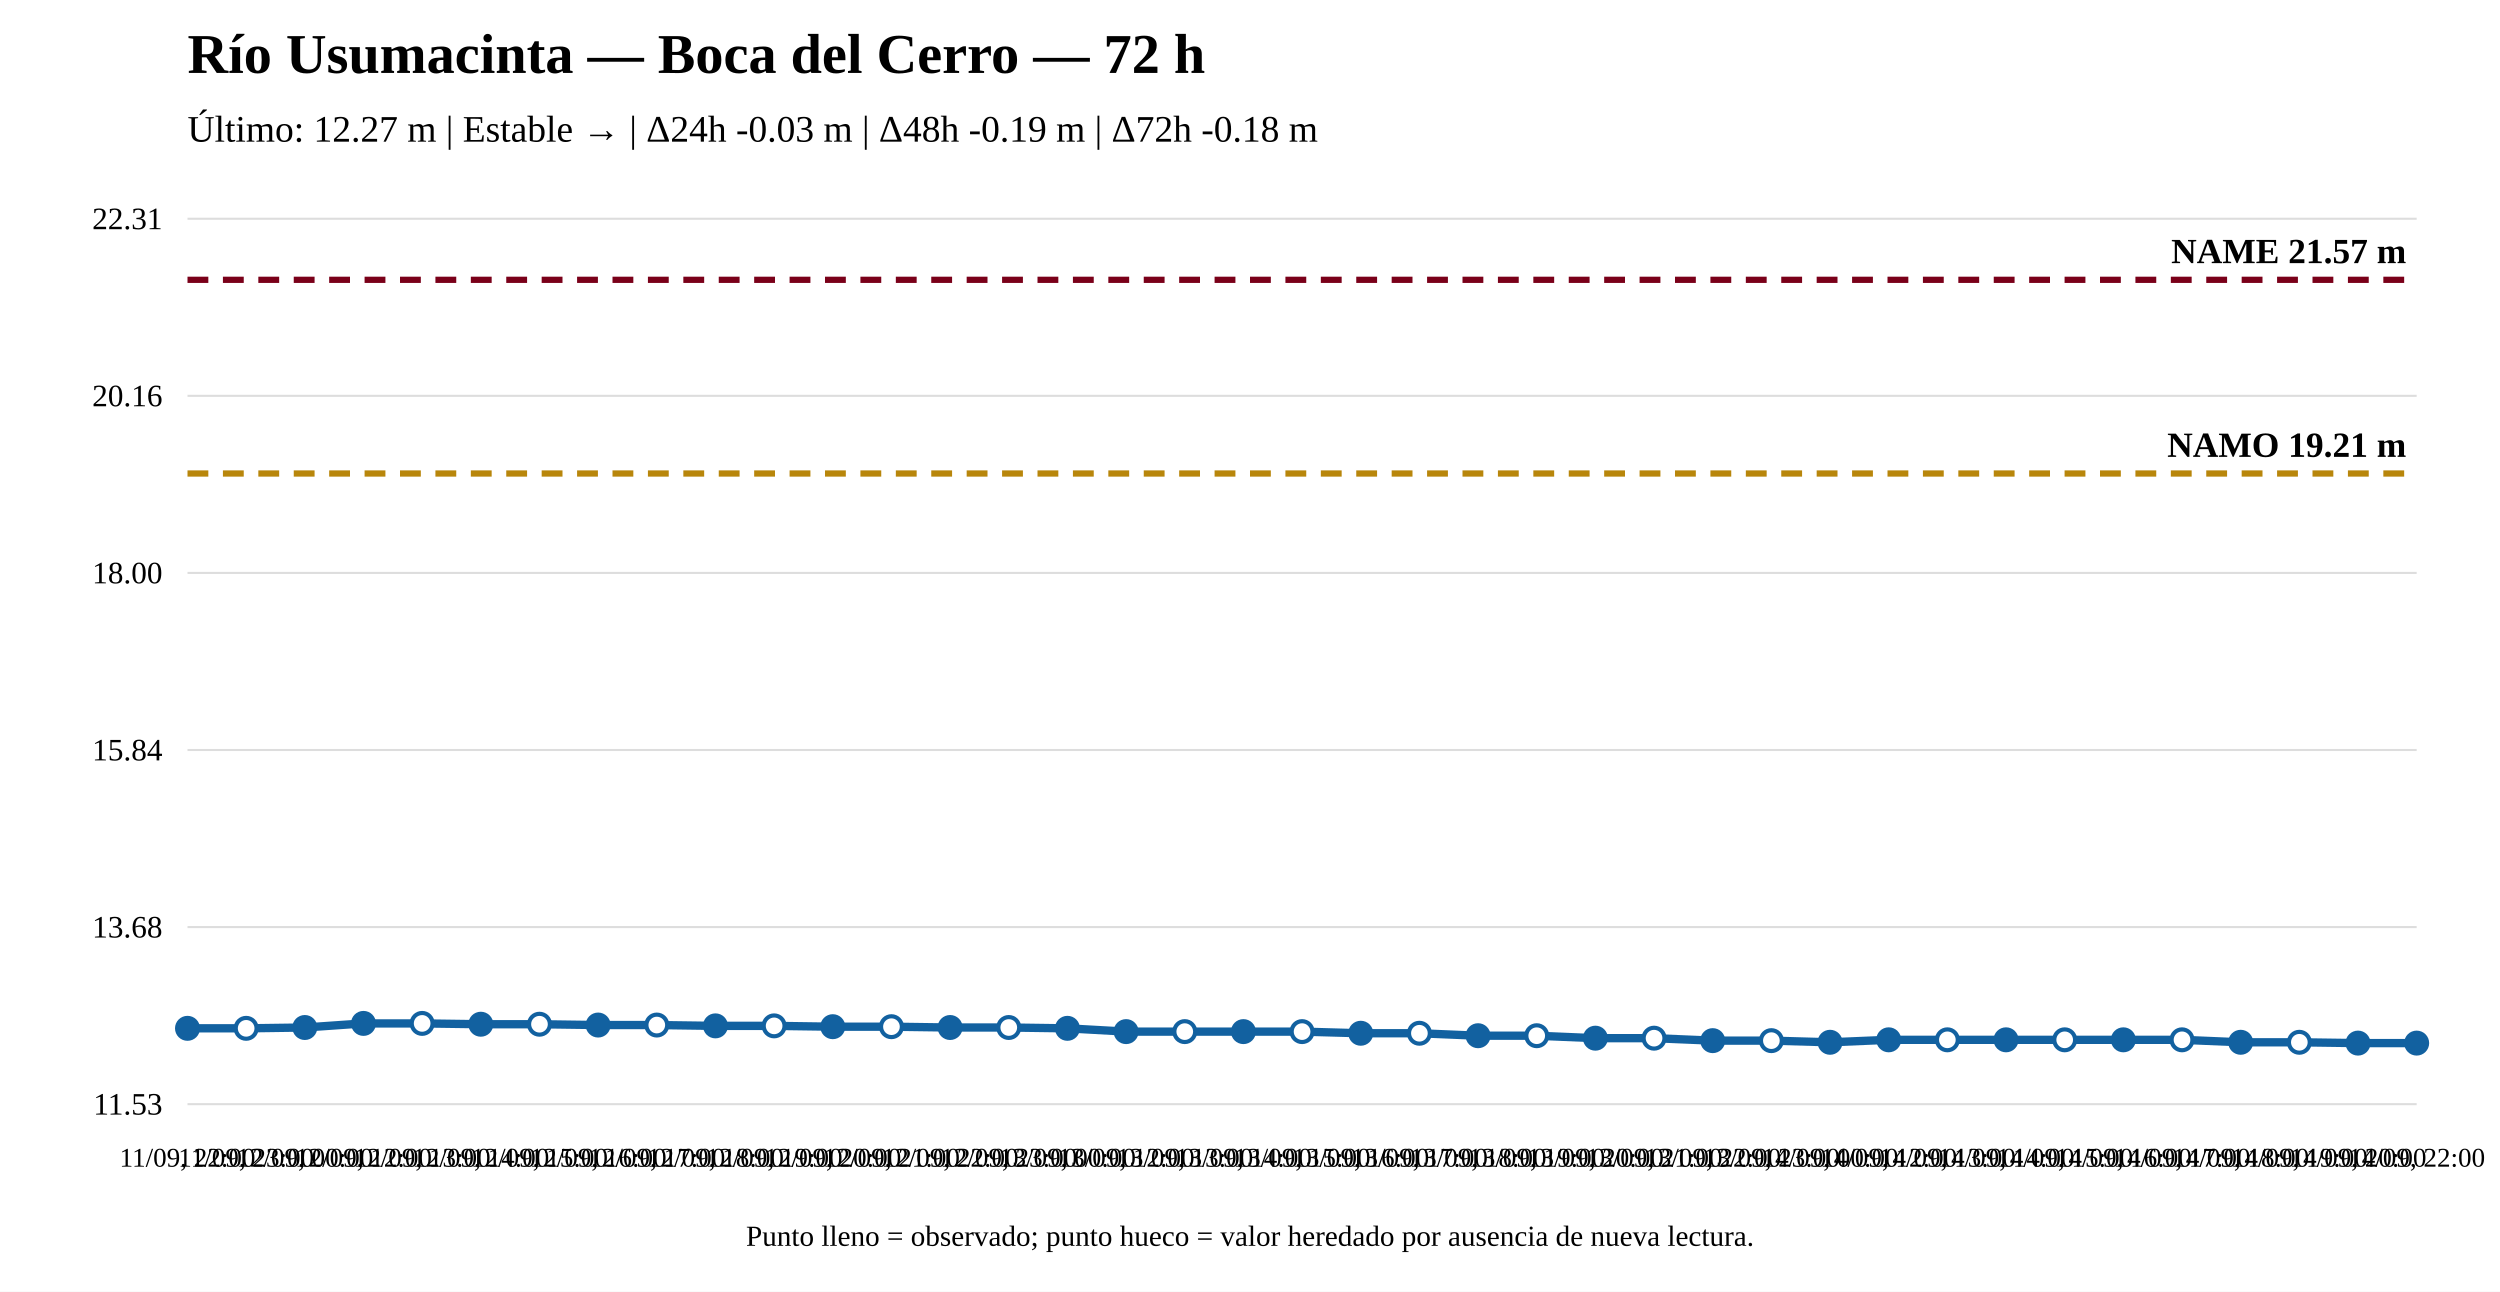
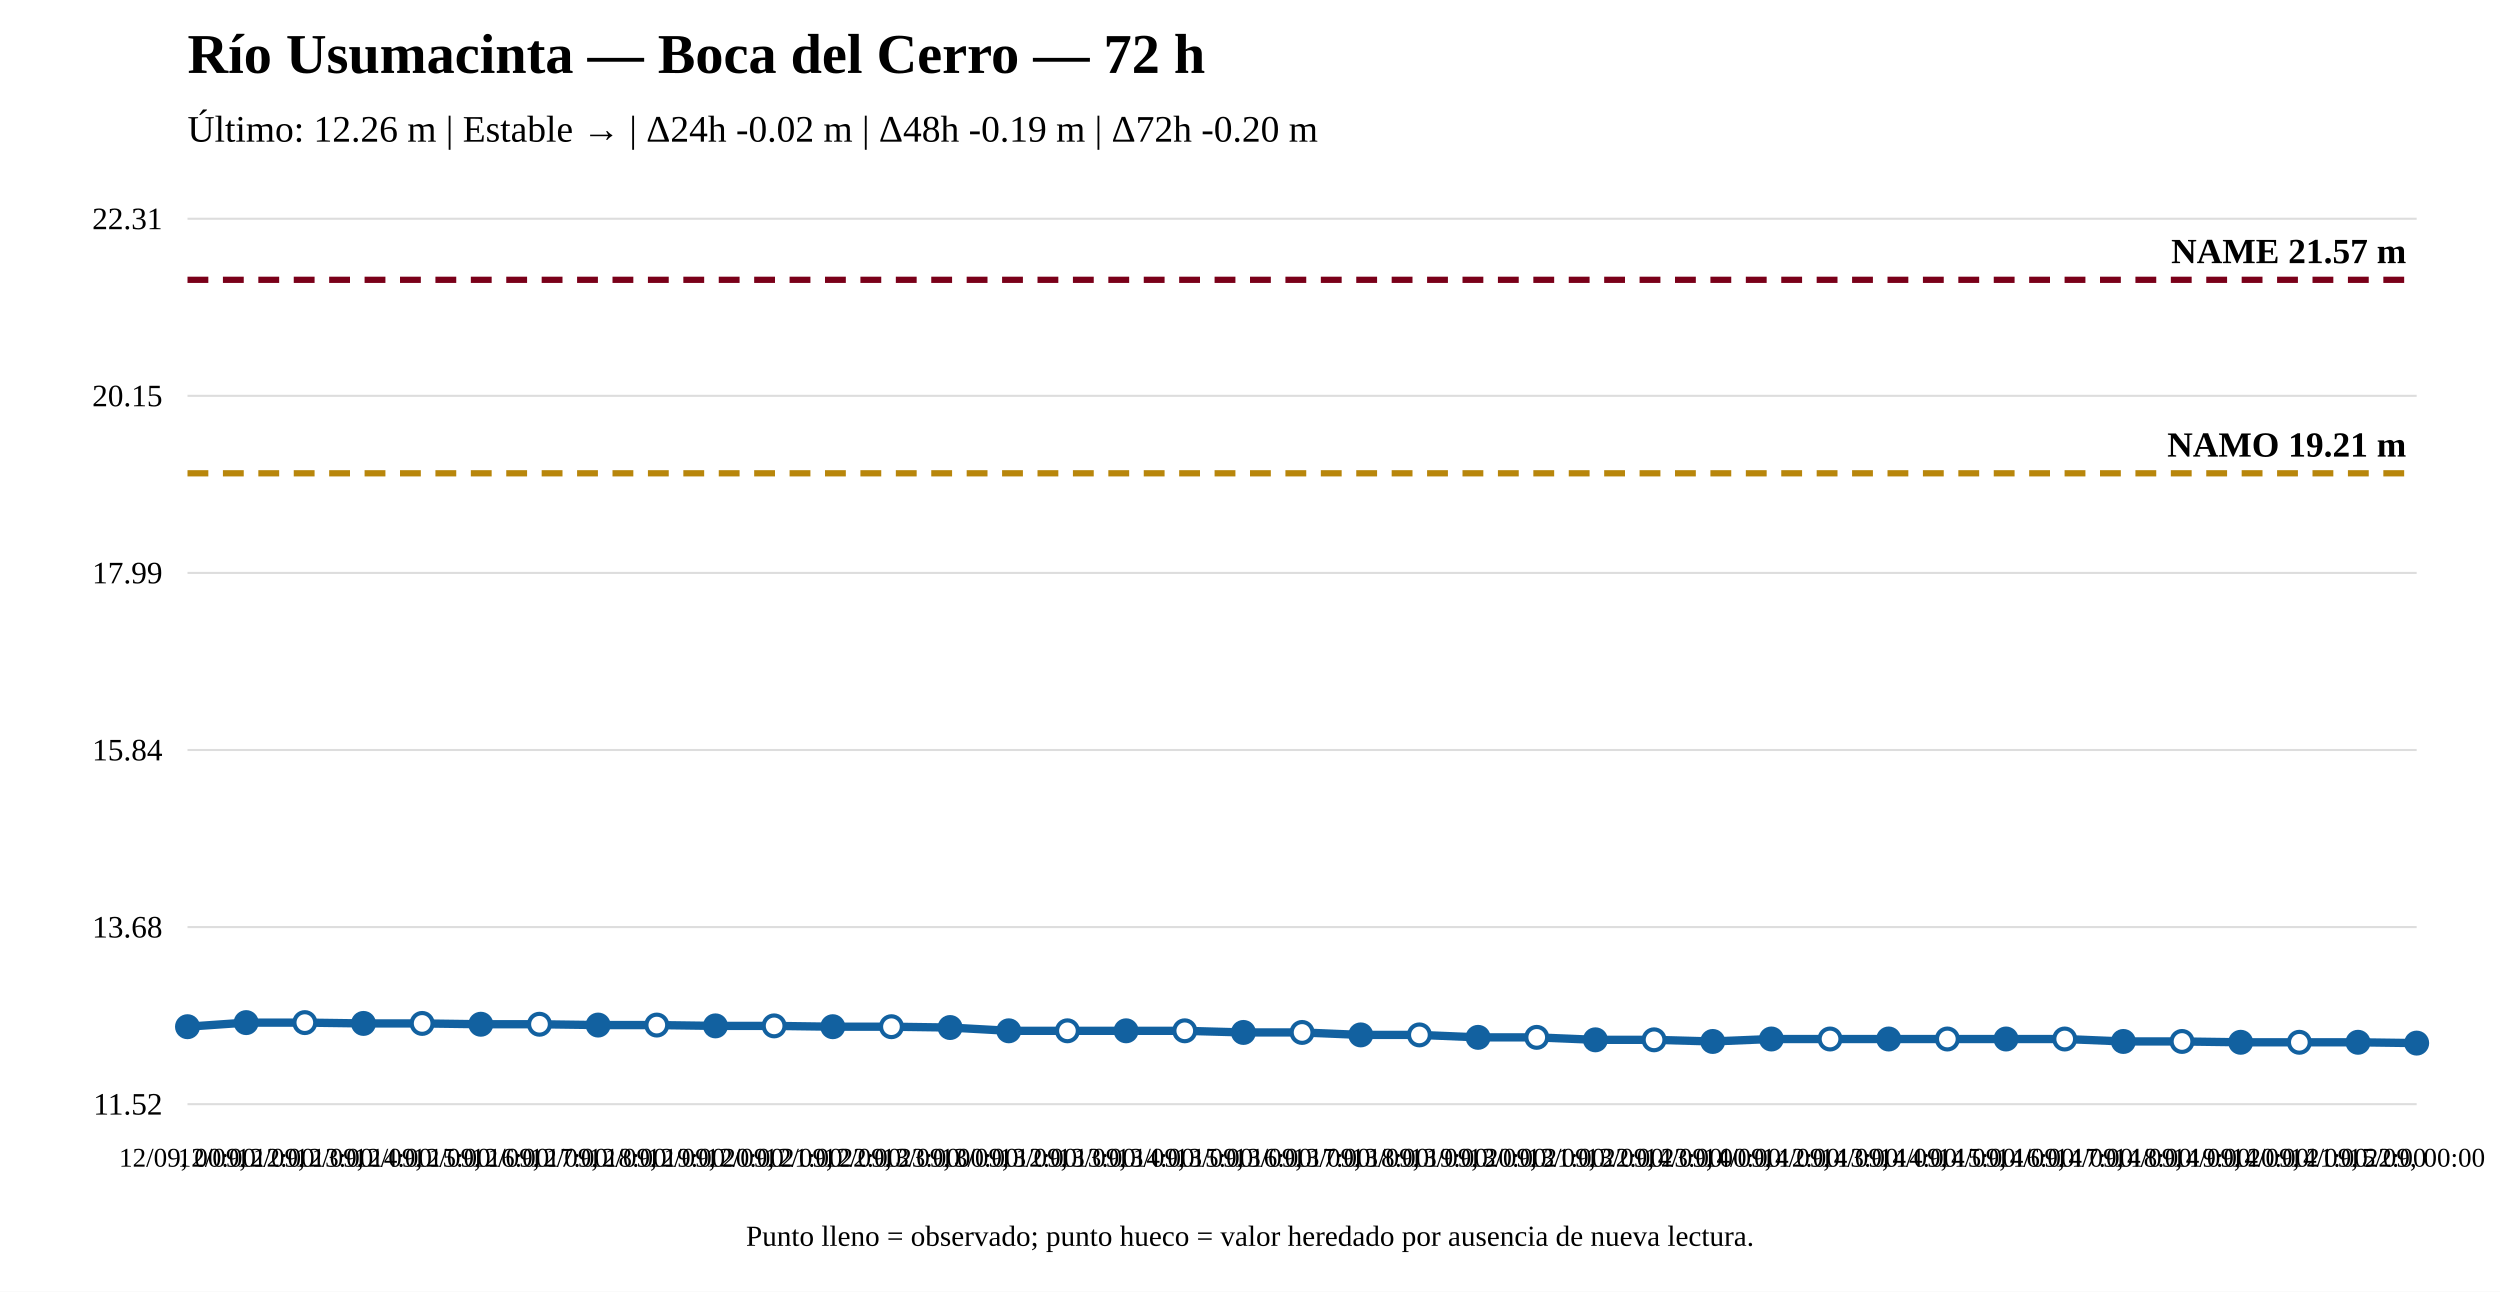
<svg xmlns="http://www.w3.org/2000/svg" width="1200" height="620" viewBox="0 0 1200 620">
  <rect width="100%" height="100%" fill="white" />
  <text x="90" y="35" font-size="27" font-weight="bold">Río Usumacinta — Boca del Cerro — 72 h</text>
-   <text x="90" y="68" font-size="18">Último: 12.27 m | Estable → | Δ24h -0.03 m | Δ48h -0.19 m | Δ72h -0.18 m</text>
+   <text x="90" y="68" font-size="18">Último: 12.26 m | Estable → | Δ24h -0.02 m | Δ48h -0.19 m | Δ72h -0.20 m</text>
  <line x1="90" y1="530" x2="1160" y2="530" stroke="#ddd" />
  <line x1="90" y1="445" x2="1160" y2="445" stroke="#ddd" />
  <line x1="90" y1="360" x2="1160" y2="360" stroke="#ddd" />
  <line x1="90" y1="275" x2="1160" y2="275" stroke="#ddd" />
  <line x1="90" y1="190" x2="1160" y2="190" stroke="#ddd" />
  <line x1="90" y1="105" x2="1160" y2="105" stroke="#ddd" />
-   <text x="78" y="535" text-anchor="end" font-size="15">11.53</text>
+   <text x="78" y="535" text-anchor="end" font-size="15">11.52</text>
  <text x="78" y="450" text-anchor="end" font-size="15">13.68</text>
  <text x="78" y="365" text-anchor="end" font-size="15">15.84</text>
-   <text x="78" y="280" text-anchor="end" font-size="15">18.00</text>
-   <text x="78" y="195" text-anchor="end" font-size="15">20.16</text>
+   <text x="78" y="280" text-anchor="end" font-size="15">17.99</text>
+   <text x="78" y="195" text-anchor="end" font-size="15">20.15</text>
  <text x="78" y="110" text-anchor="end" font-size="15">22.31</text>
-   <line x1="90" y1="227.284" x2="1160" y2="227.284" stroke="#b8860b" stroke-width="3" stroke-dasharray="10 7" />
-   <text x="1155" y="219.284" text-anchor="end" font-size="17" font-weight="bold">NAMO 19.21 m</text>
+   <line x1="90" y1="227.184" x2="1160" y2="227.184" stroke="#b8860b" stroke-width="3" stroke-dasharray="10 7" />
+   <text x="1155" y="219.184" text-anchor="end" font-size="17" font-weight="bold">NAMO 19.21 m</text>
  <line x1="90" y1="134.31" x2="1160" y2="134.31" stroke="#7a0019" stroke-width="3" stroke-dasharray="10 7" />
  <text x="1155" y="126.31" text-anchor="end" font-size="17" font-weight="bold">NAME 21.57 m</text>
-   <polyline fill="none" stroke="#1261a0" stroke-width="4" points="90,493.598 118.158,493.598 146.316,493.204 174.474,491.235 202.632,491.235 230.789,491.629 258.947,491.629 287.105,492.023 315.263,492.023 343.421,492.417 371.579,492.417 399.737,492.811 427.895,492.811 456.053,493.204 484.211,493.204 512.368,493.598 540.526,495.174 568.684,495.174 596.842,495.174 625,495.174 653.158,495.962 681.316,495.962 709.474,497.144 737.632,497.144 765.789,498.326 793.947,498.326 822.105,499.508 850.263,499.508 878.421,500.296 906.579,499.114 934.737,499.114 962.895,499.114 991.053,499.114 1019.211,499.114 1047.368,499.114 1075.526,500.296 1103.684,500.296 1131.842,500.69 1160,500.69" />
-   <circle cx="90" cy="493.598" r="5" fill="#1261a0" stroke="#1261a0" stroke-width="2" />
-   <circle cx="118.158" cy="493.598" r="5" fill="white" stroke="#1261a0" stroke-width="2" />
-   <circle cx="146.316" cy="493.204" r="5" fill="#1261a0" stroke="#1261a0" stroke-width="2" />
-   <circle cx="174.474" cy="491.235" r="5" fill="#1261a0" stroke="#1261a0" stroke-width="2" />
-   <circle cx="202.632" cy="491.235" r="5" fill="white" stroke="#1261a0" stroke-width="2" />
-   <circle cx="230.789" cy="491.629" r="5" fill="#1261a0" stroke="#1261a0" stroke-width="2" />
-   <circle cx="258.947" cy="491.629" r="5" fill="white" stroke="#1261a0" stroke-width="2" />
-   <circle cx="287.105" cy="492.023" r="5" fill="#1261a0" stroke="#1261a0" stroke-width="2" />
-   <circle cx="315.263" cy="492.023" r="5" fill="white" stroke="#1261a0" stroke-width="2" />
-   <circle cx="343.421" cy="492.417" r="5" fill="#1261a0" stroke="#1261a0" stroke-width="2" />
-   <circle cx="371.579" cy="492.417" r="5" fill="white" stroke="#1261a0" stroke-width="2" />
-   <circle cx="399.737" cy="492.811" r="5" fill="#1261a0" stroke="#1261a0" stroke-width="2" />
-   <circle cx="427.895" cy="492.811" r="5" fill="white" stroke="#1261a0" stroke-width="2" />
-   <circle cx="456.053" cy="493.204" r="5" fill="#1261a0" stroke="#1261a0" stroke-width="2" />
-   <circle cx="484.211" cy="493.204" r="5" fill="white" stroke="#1261a0" stroke-width="2" />
-   <circle cx="512.368" cy="493.598" r="5" fill="#1261a0" stroke="#1261a0" stroke-width="2" />
-   <circle cx="540.526" cy="495.174" r="5" fill="#1261a0" stroke="#1261a0" stroke-width="2" />
-   <circle cx="568.684" cy="495.174" r="5" fill="white" stroke="#1261a0" stroke-width="2" />
-   <circle cx="596.842" cy="495.174" r="5" fill="#1261a0" stroke="#1261a0" stroke-width="2" />
-   <circle cx="625" cy="495.174" r="5" fill="white" stroke="#1261a0" stroke-width="2" />
-   <circle cx="653.158" cy="495.962" r="5" fill="#1261a0" stroke="#1261a0" stroke-width="2" />
-   <circle cx="681.316" cy="495.962" r="5" fill="white" stroke="#1261a0" stroke-width="2" />
-   <circle cx="709.474" cy="497.144" r="5" fill="#1261a0" stroke="#1261a0" stroke-width="2" />
-   <circle cx="737.632" cy="497.144" r="5" fill="white" stroke="#1261a0" stroke-width="2" />
-   <circle cx="765.789" cy="498.326" r="5" fill="#1261a0" stroke="#1261a0" stroke-width="2" />
-   <circle cx="793.947" cy="498.326" r="5" fill="white" stroke="#1261a0" stroke-width="2" />
-   <circle cx="822.105" cy="499.508" r="5" fill="#1261a0" stroke="#1261a0" stroke-width="2" />
-   <circle cx="850.263" cy="499.508" r="5" fill="white" stroke="#1261a0" stroke-width="2" />
-   <circle cx="878.421" cy="500.296" r="5" fill="#1261a0" stroke="#1261a0" stroke-width="2" />
-   <circle cx="906.579" cy="499.114" r="5" fill="#1261a0" stroke="#1261a0" stroke-width="2" />
-   <circle cx="934.737" cy="499.114" r="5" fill="white" stroke="#1261a0" stroke-width="2" />
-   <circle cx="962.895" cy="499.114" r="5" fill="#1261a0" stroke="#1261a0" stroke-width="2" />
-   <circle cx="991.053" cy="499.114" r="5" fill="white" stroke="#1261a0" stroke-width="2" />
-   <circle cx="1019.211" cy="499.114" r="5" fill="#1261a0" stroke="#1261a0" stroke-width="2" />
-   <circle cx="1047.368" cy="499.114" r="5" fill="white" stroke="#1261a0" stroke-width="2" />
+   <polyline fill="none" stroke="#1261a0" stroke-width="4" points="90,492.819 118.158,490.851 146.316,490.851 174.474,491.245 202.632,491.245 230.789,491.638 258.947,491.638 287.105,492.032 315.263,492.032 343.421,492.425 371.579,492.425 399.737,492.819 427.895,492.819 456.053,493.213 484.211,494.787 512.368,494.787 540.526,494.787 568.684,494.787 596.842,495.574 625,495.574 653.158,496.754 681.316,496.754 709.474,497.935 737.632,497.935 765.789,499.116 793.947,499.116 822.105,499.903 850.263,498.722 878.421,498.722 906.579,498.722 934.737,498.722 962.895,498.722 991.053,498.722 1019.211,499.903 1047.368,499.903 1075.526,500.296 1103.684,500.296 1131.842,500.296 1160,500.69" />
+   <circle cx="90" cy="492.819" r="5" fill="#1261a0" stroke="#1261a0" stroke-width="2" />
+   <circle cx="118.158" cy="490.851" r="5" fill="#1261a0" stroke="#1261a0" stroke-width="2" />
+   <circle cx="146.316" cy="490.851" r="5" fill="white" stroke="#1261a0" stroke-width="2" />
+   <circle cx="174.474" cy="491.245" r="5" fill="#1261a0" stroke="#1261a0" stroke-width="2" />
+   <circle cx="202.632" cy="491.245" r="5" fill="white" stroke="#1261a0" stroke-width="2" />
+   <circle cx="230.789" cy="491.638" r="5" fill="#1261a0" stroke="#1261a0" stroke-width="2" />
+   <circle cx="258.947" cy="491.638" r="5" fill="white" stroke="#1261a0" stroke-width="2" />
+   <circle cx="287.105" cy="492.032" r="5" fill="#1261a0" stroke="#1261a0" stroke-width="2" />
+   <circle cx="315.263" cy="492.032" r="5" fill="white" stroke="#1261a0" stroke-width="2" />
+   <circle cx="343.421" cy="492.425" r="5" fill="#1261a0" stroke="#1261a0" stroke-width="2" />
+   <circle cx="371.579" cy="492.425" r="5" fill="white" stroke="#1261a0" stroke-width="2" />
+   <circle cx="399.737" cy="492.819" r="5" fill="#1261a0" stroke="#1261a0" stroke-width="2" />
+   <circle cx="427.895" cy="492.819" r="5" fill="white" stroke="#1261a0" stroke-width="2" />
+   <circle cx="456.053" cy="493.213" r="5" fill="#1261a0" stroke="#1261a0" stroke-width="2" />
+   <circle cx="484.211" cy="494.787" r="5" fill="#1261a0" stroke="#1261a0" stroke-width="2" />
+   <circle cx="512.368" cy="494.787" r="5" fill="white" stroke="#1261a0" stroke-width="2" />
+   <circle cx="540.526" cy="494.787" r="5" fill="#1261a0" stroke="#1261a0" stroke-width="2" />
+   <circle cx="568.684" cy="494.787" r="5" fill="white" stroke="#1261a0" stroke-width="2" />
+   <circle cx="596.842" cy="495.574" r="5" fill="#1261a0" stroke="#1261a0" stroke-width="2" />
+   <circle cx="625" cy="495.574" r="5" fill="white" stroke="#1261a0" stroke-width="2" />
+   <circle cx="653.158" cy="496.754" r="5" fill="#1261a0" stroke="#1261a0" stroke-width="2" />
+   <circle cx="681.316" cy="496.754" r="5" fill="white" stroke="#1261a0" stroke-width="2" />
+   <circle cx="709.474" cy="497.935" r="5" fill="#1261a0" stroke="#1261a0" stroke-width="2" />
+   <circle cx="737.632" cy="497.935" r="5" fill="white" stroke="#1261a0" stroke-width="2" />
+   <circle cx="765.789" cy="499.116" r="5" fill="#1261a0" stroke="#1261a0" stroke-width="2" />
+   <circle cx="793.947" cy="499.116" r="5" fill="white" stroke="#1261a0" stroke-width="2" />
+   <circle cx="822.105" cy="499.903" r="5" fill="#1261a0" stroke="#1261a0" stroke-width="2" />
+   <circle cx="850.263" cy="498.722" r="5" fill="#1261a0" stroke="#1261a0" stroke-width="2" />
+   <circle cx="878.421" cy="498.722" r="5" fill="white" stroke="#1261a0" stroke-width="2" />
+   <circle cx="906.579" cy="498.722" r="5" fill="#1261a0" stroke="#1261a0" stroke-width="2" />
+   <circle cx="934.737" cy="498.722" r="5" fill="white" stroke="#1261a0" stroke-width="2" />
+   <circle cx="962.895" cy="498.722" r="5" fill="#1261a0" stroke="#1261a0" stroke-width="2" />
+   <circle cx="991.053" cy="498.722" r="5" fill="white" stroke="#1261a0" stroke-width="2" />
+   <circle cx="1019.211" cy="499.903" r="5" fill="#1261a0" stroke="#1261a0" stroke-width="2" />
+   <circle cx="1047.368" cy="499.903" r="5" fill="white" stroke="#1261a0" stroke-width="2" />
  <circle cx="1075.526" cy="500.296" r="5" fill="#1261a0" stroke="#1261a0" stroke-width="2" />
  <circle cx="1103.684" cy="500.296" r="5" fill="white" stroke="#1261a0" stroke-width="2" />
-   <circle cx="1131.842" cy="500.69" r="5" fill="#1261a0" stroke="#1261a0" stroke-width="2" />
+   <circle cx="1131.842" cy="500.296" r="5" fill="#1261a0" stroke="#1261a0" stroke-width="2" />
  <circle cx="1160" cy="500.69" r="5" fill="#1261a0" stroke="#1261a0" stroke-width="2" />
-   <text x="90" y="560" text-anchor="middle" font-size="13">11/09, 22:00</text>
-   <text x="118.158" y="560" text-anchor="middle" font-size="13">11/09, 23:00</text>
-   <text x="146.316" y="560" text-anchor="middle" font-size="13">12/09, 00:00</text>
-   <text x="174.474" y="560" text-anchor="middle" font-size="13">12/09, 12:00</text>
-   <text x="202.632" y="560" text-anchor="middle" font-size="13">12/09, 13:00</text>
-   <text x="230.789" y="560" text-anchor="middle" font-size="13">12/09, 14:00</text>
-   <text x="258.947" y="560" text-anchor="middle" font-size="13">12/09, 15:00</text>
-   <text x="287.105" y="560" text-anchor="middle" font-size="13">12/09, 16:00</text>
-   <text x="315.263" y="560" text-anchor="middle" font-size="13">12/09, 17:00</text>
-   <text x="343.421" y="560" text-anchor="middle" font-size="13">12/09, 18:00</text>
-   <text x="371.579" y="560" text-anchor="middle" font-size="13">12/09, 19:00</text>
-   <text x="399.737" y="560" text-anchor="middle" font-size="13">12/09, 20:00</text>
-   <text x="427.895" y="560" text-anchor="middle" font-size="13">12/09, 21:00</text>
-   <text x="456.053" y="560" text-anchor="middle" font-size="13">12/09, 22:00</text>
-   <text x="484.211" y="560" text-anchor="middle" font-size="13">12/09, 23:00</text>
-   <text x="512.368" y="560" text-anchor="middle" font-size="13">13/09, 00:00</text>
-   <text x="540.526" y="560" text-anchor="middle" font-size="13">13/09, 12:00</text>
-   <text x="568.684" y="560" text-anchor="middle" font-size="13">13/09, 13:00</text>
-   <text x="596.842" y="560" text-anchor="middle" font-size="13">13/09, 14:00</text>
-   <text x="625" y="560" text-anchor="middle" font-size="13">13/09, 15:00</text>
-   <text x="653.158" y="560" text-anchor="middle" font-size="13">13/09, 16:00</text>
-   <text x="681.316" y="560" text-anchor="middle" font-size="13">13/09, 17:00</text>
-   <text x="709.474" y="560" text-anchor="middle" font-size="13">13/09, 18:00</text>
-   <text x="737.632" y="560" text-anchor="middle" font-size="13">13/09, 19:00</text>
-   <text x="765.789" y="560" text-anchor="middle" font-size="13">13/09, 20:00</text>
-   <text x="793.947" y="560" text-anchor="middle" font-size="13">13/09, 21:00</text>
-   <text x="822.105" y="560" text-anchor="middle" font-size="13">13/09, 22:00</text>
-   <text x="850.263" y="560" text-anchor="middle" font-size="13">13/09, 23:00</text>
-   <text x="878.421" y="560" text-anchor="middle" font-size="13">14/09, 00:00</text>
-   <text x="906.579" y="560" text-anchor="middle" font-size="13">14/09, 12:00</text>
-   <text x="934.737" y="560" text-anchor="middle" font-size="13">14/09, 13:00</text>
-   <text x="962.895" y="560" text-anchor="middle" font-size="13">14/09, 14:00</text>
-   <text x="991.053" y="560" text-anchor="middle" font-size="13">14/09, 15:00</text>
-   <text x="1019.211" y="560" text-anchor="middle" font-size="13">14/09, 16:00</text>
-   <text x="1047.368" y="560" text-anchor="middle" font-size="13">14/09, 17:00</text>
-   <text x="1075.526" y="560" text-anchor="middle" font-size="13">14/09, 18:00</text>
-   <text x="1103.684" y="560" text-anchor="middle" font-size="13">14/09, 19:00</text>
-   <text x="1131.842" y="560" text-anchor="middle" font-size="13">14/09, 20:00</text>
-   <text x="1160" y="560" text-anchor="middle" font-size="13">14/09, 22:00</text>
+   <text x="90" y="560" text-anchor="middle" font-size="13">12/09, 00:00</text>
+   <text x="118.158" y="560" text-anchor="middle" font-size="13">12/09, 12:00</text>
+   <text x="146.316" y="560" text-anchor="middle" font-size="13">12/09, 13:00</text>
+   <text x="174.474" y="560" text-anchor="middle" font-size="13">12/09, 14:00</text>
+   <text x="202.632" y="560" text-anchor="middle" font-size="13">12/09, 15:00</text>
+   <text x="230.789" y="560" text-anchor="middle" font-size="13">12/09, 16:00</text>
+   <text x="258.947" y="560" text-anchor="middle" font-size="13">12/09, 17:00</text>
+   <text x="287.105" y="560" text-anchor="middle" font-size="13">12/09, 18:00</text>
+   <text x="315.263" y="560" text-anchor="middle" font-size="13">12/09, 19:00</text>
+   <text x="343.421" y="560" text-anchor="middle" font-size="13">12/09, 20:00</text>
+   <text x="371.579" y="560" text-anchor="middle" font-size="13">12/09, 21:00</text>
+   <text x="399.737" y="560" text-anchor="middle" font-size="13">12/09, 22:00</text>
+   <text x="427.895" y="560" text-anchor="middle" font-size="13">12/09, 23:00</text>
+   <text x="456.053" y="560" text-anchor="middle" font-size="13">13/09, 00:00</text>
+   <text x="484.211" y="560" text-anchor="middle" font-size="13">13/09, 12:00</text>
+   <text x="512.368" y="560" text-anchor="middle" font-size="13">13/09, 13:00</text>
+   <text x="540.526" y="560" text-anchor="middle" font-size="13">13/09, 14:00</text>
+   <text x="568.684" y="560" text-anchor="middle" font-size="13">13/09, 15:00</text>
+   <text x="596.842" y="560" text-anchor="middle" font-size="13">13/09, 16:00</text>
+   <text x="625" y="560" text-anchor="middle" font-size="13">13/09, 17:00</text>
+   <text x="653.158" y="560" text-anchor="middle" font-size="13">13/09, 18:00</text>
+   <text x="681.316" y="560" text-anchor="middle" font-size="13">13/09, 19:00</text>
+   <text x="709.474" y="560" text-anchor="middle" font-size="13">13/09, 20:00</text>
+   <text x="737.632" y="560" text-anchor="middle" font-size="13">13/09, 21:00</text>
+   <text x="765.789" y="560" text-anchor="middle" font-size="13">13/09, 22:00</text>
+   <text x="793.947" y="560" text-anchor="middle" font-size="13">13/09, 23:00</text>
+   <text x="822.105" y="560" text-anchor="middle" font-size="13">14/09, 00:00</text>
+   <text x="850.263" y="560" text-anchor="middle" font-size="13">14/09, 12:00</text>
+   <text x="878.421" y="560" text-anchor="middle" font-size="13">14/09, 13:00</text>
+   <text x="906.579" y="560" text-anchor="middle" font-size="13">14/09, 14:00</text>
+   <text x="934.737" y="560" text-anchor="middle" font-size="13">14/09, 15:00</text>
+   <text x="962.895" y="560" text-anchor="middle" font-size="13">14/09, 16:00</text>
+   <text x="991.053" y="560" text-anchor="middle" font-size="13">14/09, 17:00</text>
+   <text x="1019.211" y="560" text-anchor="middle" font-size="13">14/09, 18:00</text>
+   <text x="1047.368" y="560" text-anchor="middle" font-size="13">14/09, 19:00</text>
+   <text x="1075.526" y="560" text-anchor="middle" font-size="13">14/09, 20:00</text>
+   <text x="1103.684" y="560" text-anchor="middle" font-size="13">14/09, 21:00</text>
+   <text x="1131.842" y="560" text-anchor="middle" font-size="13">14/09, 22:00</text>
+   <text x="1160" y="560" text-anchor="middle" font-size="13">15/09, 00:00</text>
  <text x="600" y="598" text-anchor="middle" font-size="14">Punto lleno = observado; punto hueco = valor heredado por ausencia de nueva lectura.</text>
</svg>
